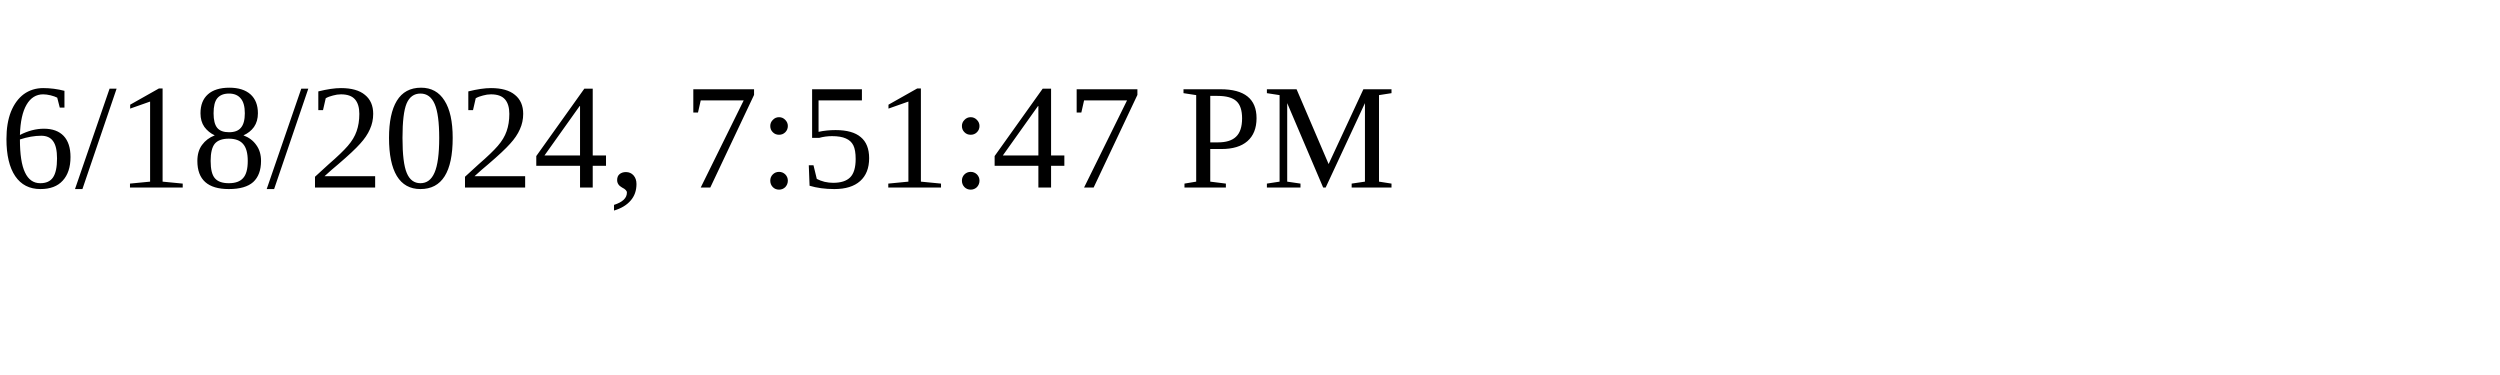
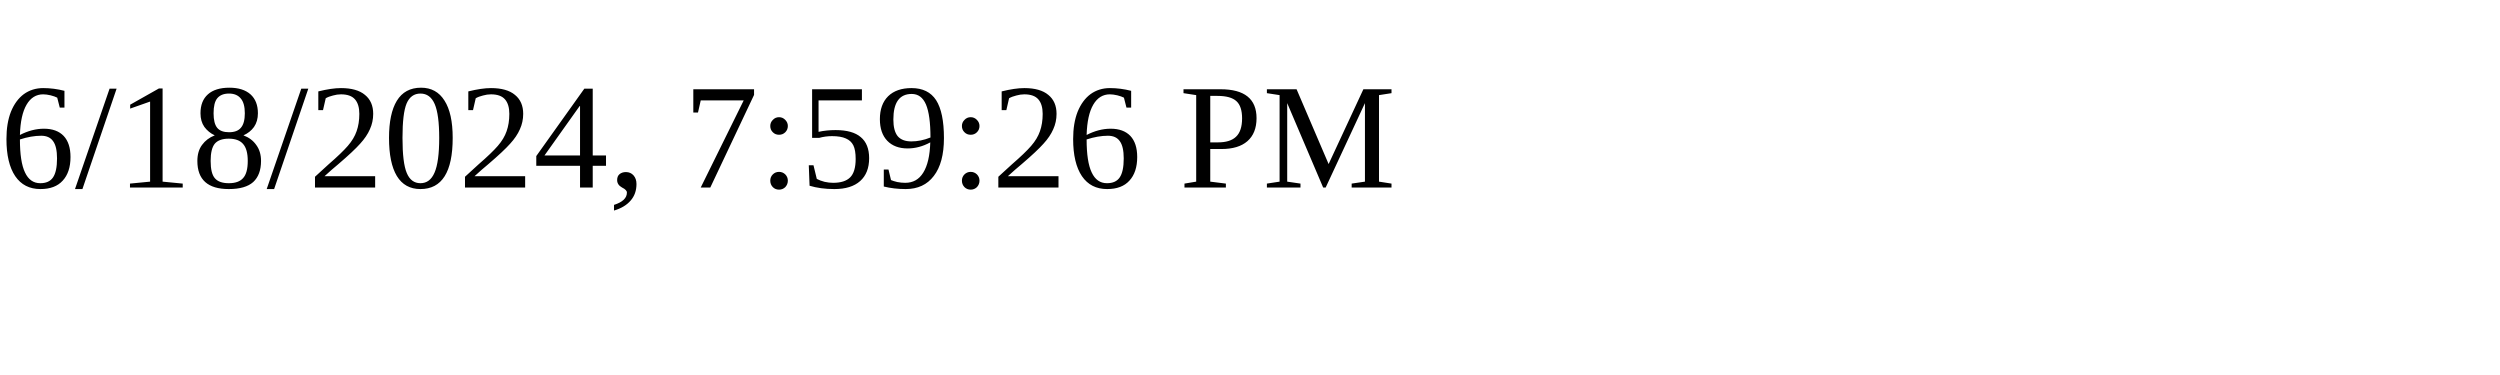
<svg xmlns="http://www.w3.org/2000/svg" height="30" width="200">
-   <text x="0" y="15">6/18/2024, 7:51:47 PM</text>
+   <text x="0" y="15">6/18/2024, 7:59:26 PM</text>
</svg>
